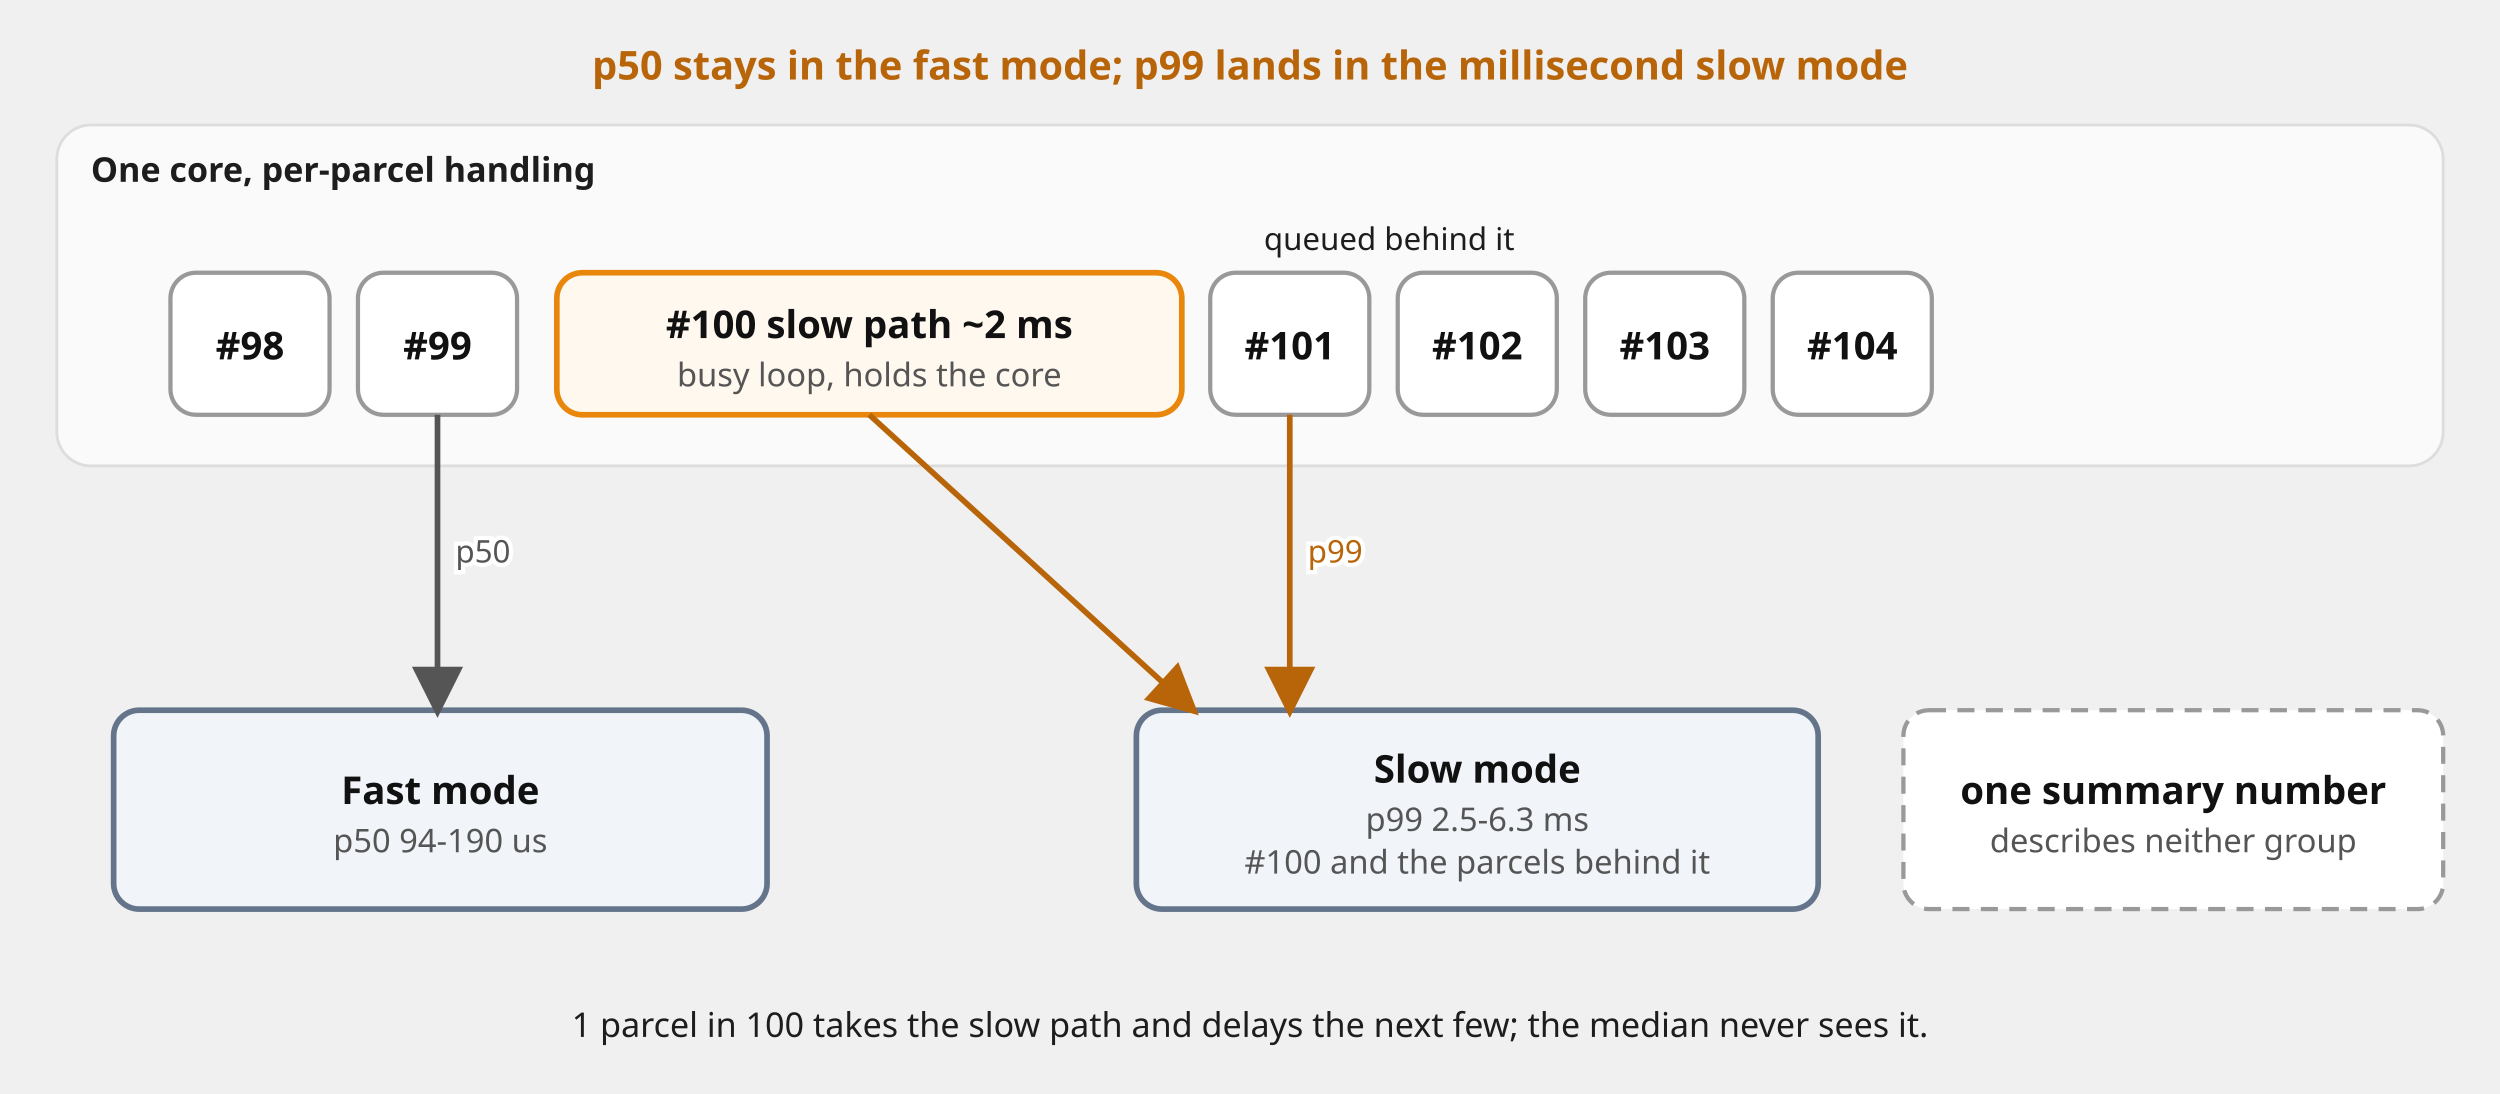
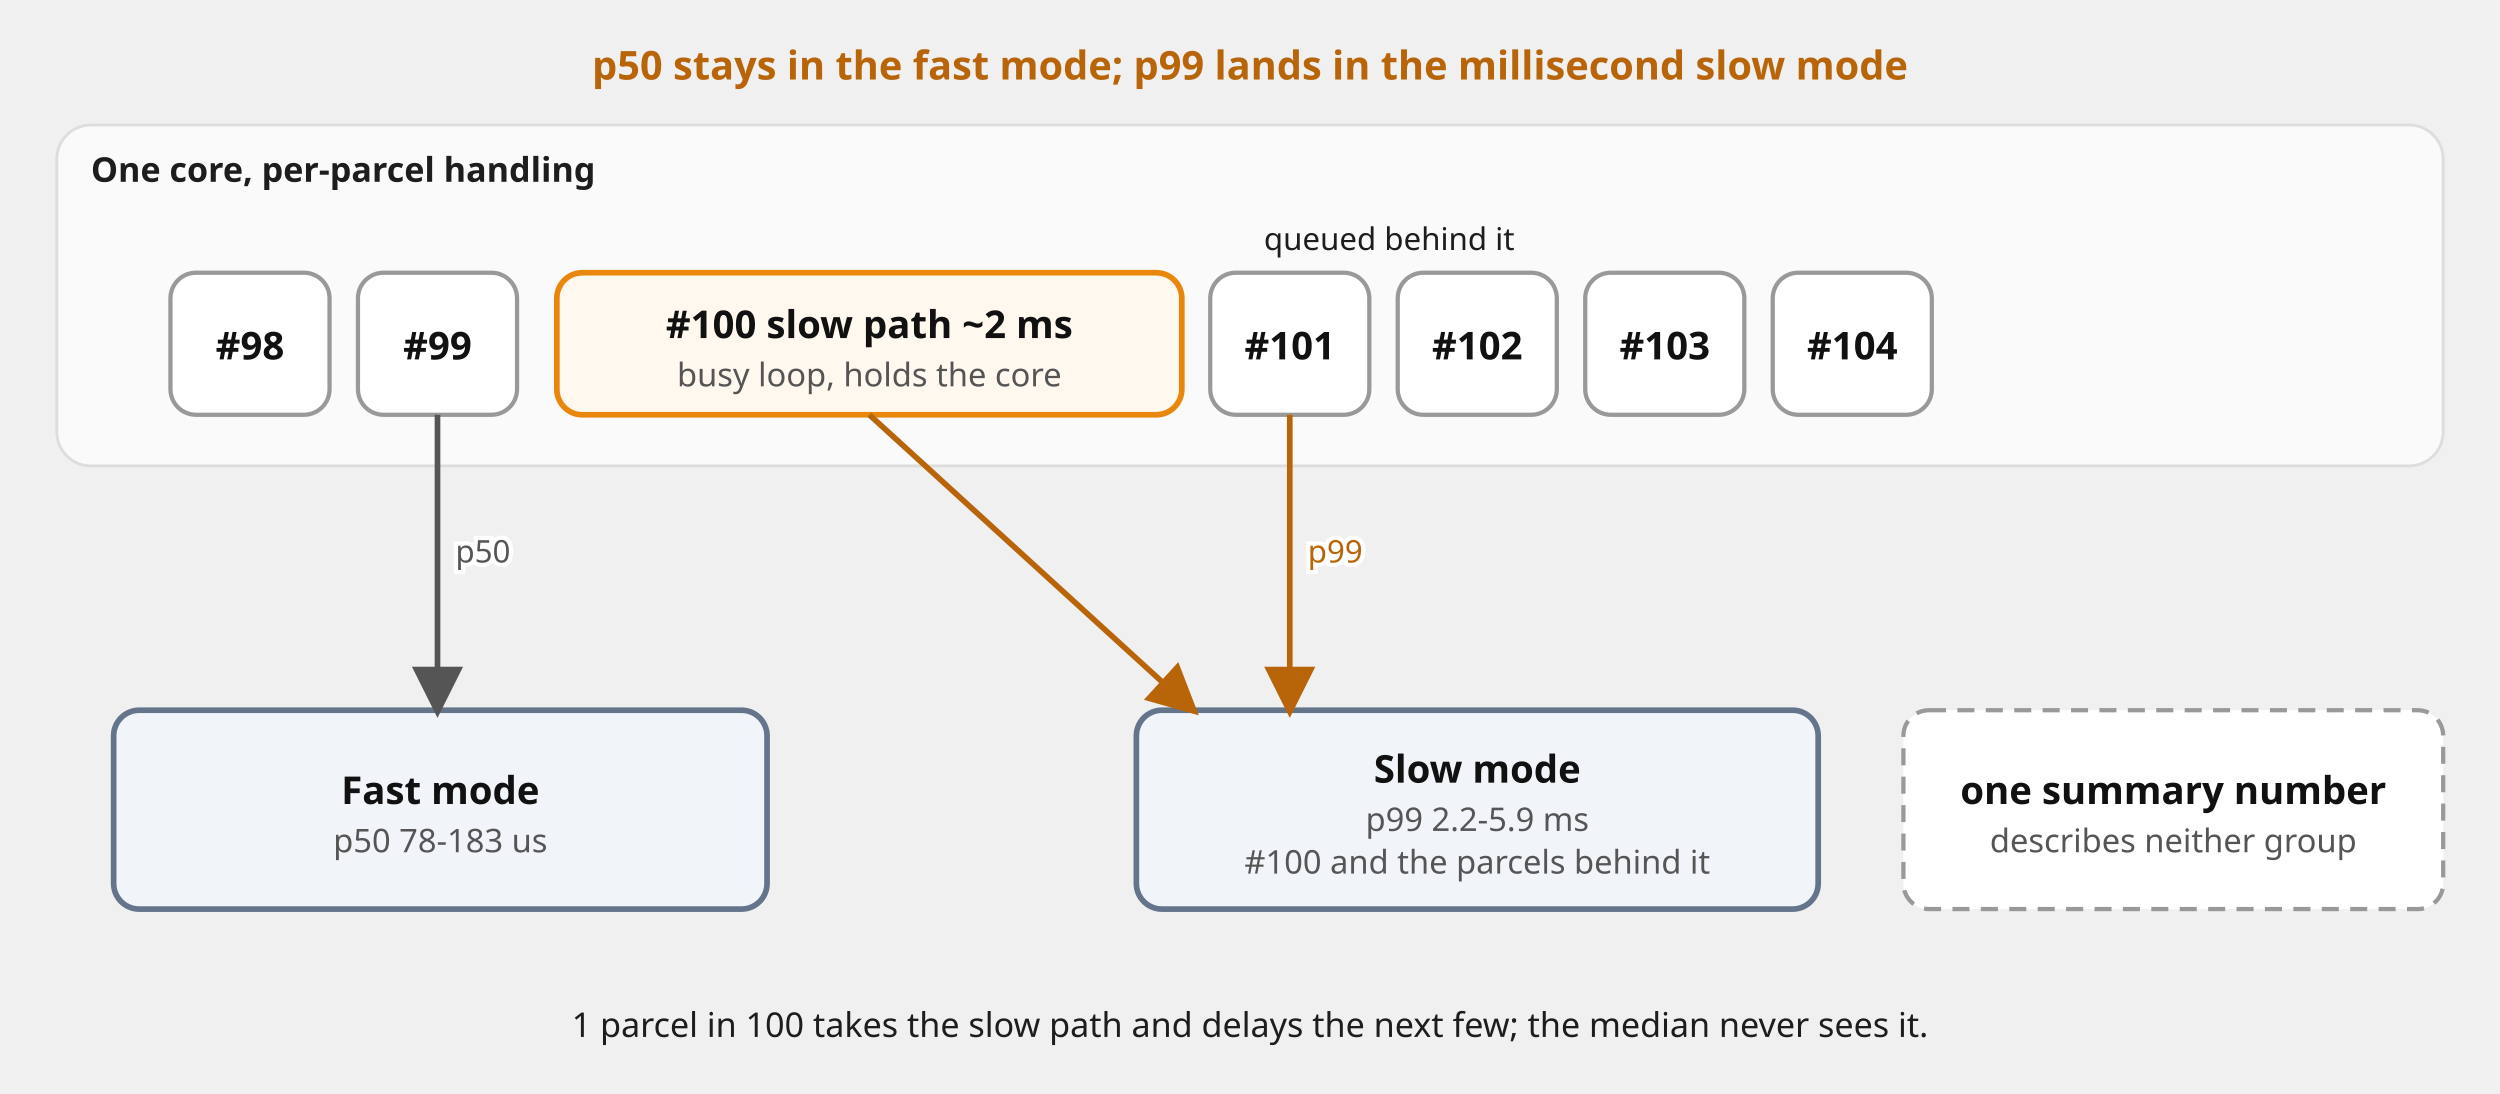
<svg xmlns="http://www.w3.org/2000/svg" viewBox="0 0 880 385" font-family="'Red Hat Text', system-ui, sans-serif" role="img">
  <defs>
    <marker id="a" viewBox="0 0 10 10" refX="8.5" refY="5" markerWidth="9" markerHeight="9" orient="auto-start-reverse">
      <path d="M0,0 L10,5 L0,10 z" fill="#555" />
    </marker>
    <marker id="am" viewBox="0 0 10 10" refX="8.5" refY="5" markerWidth="9" markerHeight="9" orient="auto-start-reverse">
      <path d="M0,0 L10,5 L0,10 z" fill="#b8650a" />
    </marker>
  </defs>
  <rect x="20" y="44" width="840" height="120" rx="12" fill="#fafafa" stroke="#ddd" />
  <text x="32" y="64" font-size="12" font-weight="700" fill="#1d1d1d">One core, per-parcel handling</text>
  <rect x="60" y="96" width="56" height="50" rx="9" fill="#ffffff" stroke="#999999" stroke-width="1.5" />
  <text x="88.0" y="126.5" font-size="13.5" font-weight="700" fill="#111111" text-anchor="middle">#98</text>
  <rect x="126" y="96" width="56" height="50" rx="9" fill="#ffffff" stroke="#999999" stroke-width="1.5" />
  <text x="154.0" y="126.5" font-size="13.5" font-weight="700" fill="#111111" text-anchor="middle">#99</text>
  <rect x="196" y="96" width="220" height="50" rx="9" fill="#fff8ef" stroke="#e8870c" stroke-width="2" />
  <text x="306.0" y="119.0" font-size="13.5" font-weight="700" fill="#111111" text-anchor="middle">#100 slow path ~2 ms</text>
  <text x="306.0" y="136.0" font-size="11.5" fill="#555555" text-anchor="middle">busy loop, holds the core</text>
  <rect x="426" y="96" width="56" height="50" rx="9" fill="#ffffff" stroke="#999999" stroke-width="1.5" />
  <text x="454.0" y="126.5" font-size="13.5" font-weight="700" fill="#111111" text-anchor="middle">#101</text>
  <rect x="492" y="96" width="56" height="50" rx="9" fill="#ffffff" stroke="#999999" stroke-width="1.5" />
  <text x="520.0" y="126.5" font-size="13.5" font-weight="700" fill="#111111" text-anchor="middle">#102</text>
  <rect x="558" y="96" width="56" height="50" rx="9" fill="#ffffff" stroke="#999999" stroke-width="1.5" />
  <text x="586.0" y="126.5" font-size="13.5" font-weight="700" fill="#111111" text-anchor="middle">#103</text>
  <rect x="624" y="96" width="56" height="50" rx="9" fill="#ffffff" stroke="#999999" stroke-width="1.5" />
  <text x="652.0" y="126.5" font-size="13.5" font-weight="700" fill="#111111" text-anchor="middle">#104</text>
  <rect x="40" y="250" width="230" height="70" rx="9" fill="#f1f5f9" stroke="#64748b" stroke-width="2" />
  <text x="155.0" y="283.0" font-size="13.5" font-weight="700" fill="#111111" text-anchor="middle">Fast mode</text>
-   <text x="155.0" y="300.0" font-size="11.5" fill="#555555" text-anchor="middle">p50 94-190 us</text>
+   <text x="155.0" y="300.0" font-size="11.5" fill="#555555" text-anchor="middle">p50 78-183 us</text>
  <rect x="400" y="250" width="240" height="70" rx="9" fill="#f1f5f9" stroke="#64748b" stroke-width="2" />
  <text x="520.0" y="275.5" font-size="13.5" font-weight="700" fill="#111111" text-anchor="middle">Slow mode</text>
-   <text x="520.0" y="292.5" font-size="11.5" fill="#555555" text-anchor="middle">p99 2.5-6.3 ms</text>
+   <text x="520.0" y="292.5" font-size="11.5" fill="#555555" text-anchor="middle">p99 2.2-5.9 ms</text>
  <text x="520.0" y="307.5" font-size="11.5" fill="#555555" text-anchor="middle">#100 and the parcels behind it</text>
  <rect x="670" y="250" width="190" height="70" rx="9" fill="#ffffff" stroke="#999999" stroke-width="1.5" stroke-dasharray="6 4" />
  <text x="765.0" y="283.0" font-size="13.5" font-weight="700" fill="#111111" text-anchor="middle">one summary number</text>
  <text x="765.0" y="300.0" font-size="11.5" fill="#555555" text-anchor="middle">describes neither group</text>
  <path d="M154,146 L154,250" fill="none" stroke="#555" stroke-width="2" marker-end="url(#a)" />
  <text x="170.0" y="198.0" font-size="11" fill="#ffffff" stroke="#ffffff" stroke-width="3" paint-order="stroke" text-anchor="middle">p50</text>
  <text x="170.0" y="198.0" font-size="11" fill="#555" text-anchor="middle">p50</text>
  <path d="M454,146 L454,250" fill="none" stroke="#b8650a" stroke-width="2" marker-end="url(#am)" />
  <text x="470.0" y="198.0" font-size="11" fill="#ffffff" stroke="#ffffff" stroke-width="3" paint-order="stroke" text-anchor="middle">p99</text>
  <text x="470.0" y="198.0" font-size="11" fill="#b8650a" text-anchor="middle">p99</text>
  <path d="M306,146 L420,250" fill="none" stroke="#b8650a" stroke-width="2" marker-end="url(#am)" />
  <text x="440" y="28" font-size="14" fill="#b8650a" text-anchor="middle" font-weight="700">p50 stays in the fast mode; p99 lands in the millisecond slow mode</text>
  <text x="489" y="88" font-size="11" fill="#1d1d1d" text-anchor="middle">queued behind it</text>
  <text x="440" y="365" font-size="12" fill="#1d1d1d" text-anchor="middle">1 parcel in 100 takes the slow path and delays the next few; the median never sees it.</text>
</svg>
